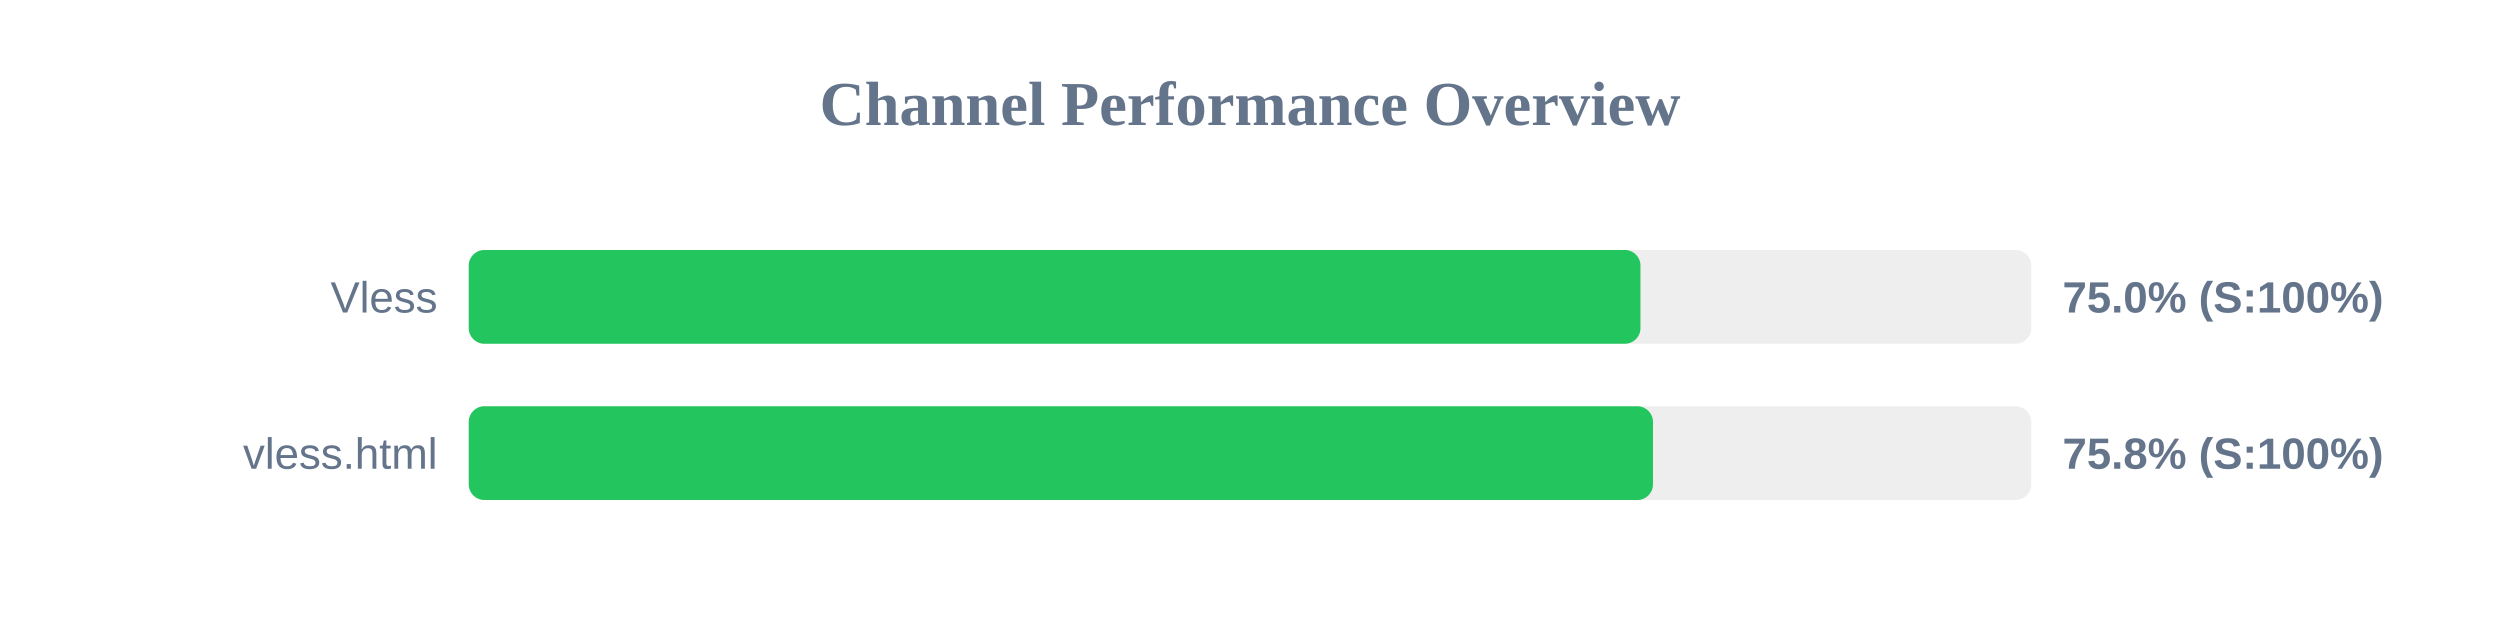
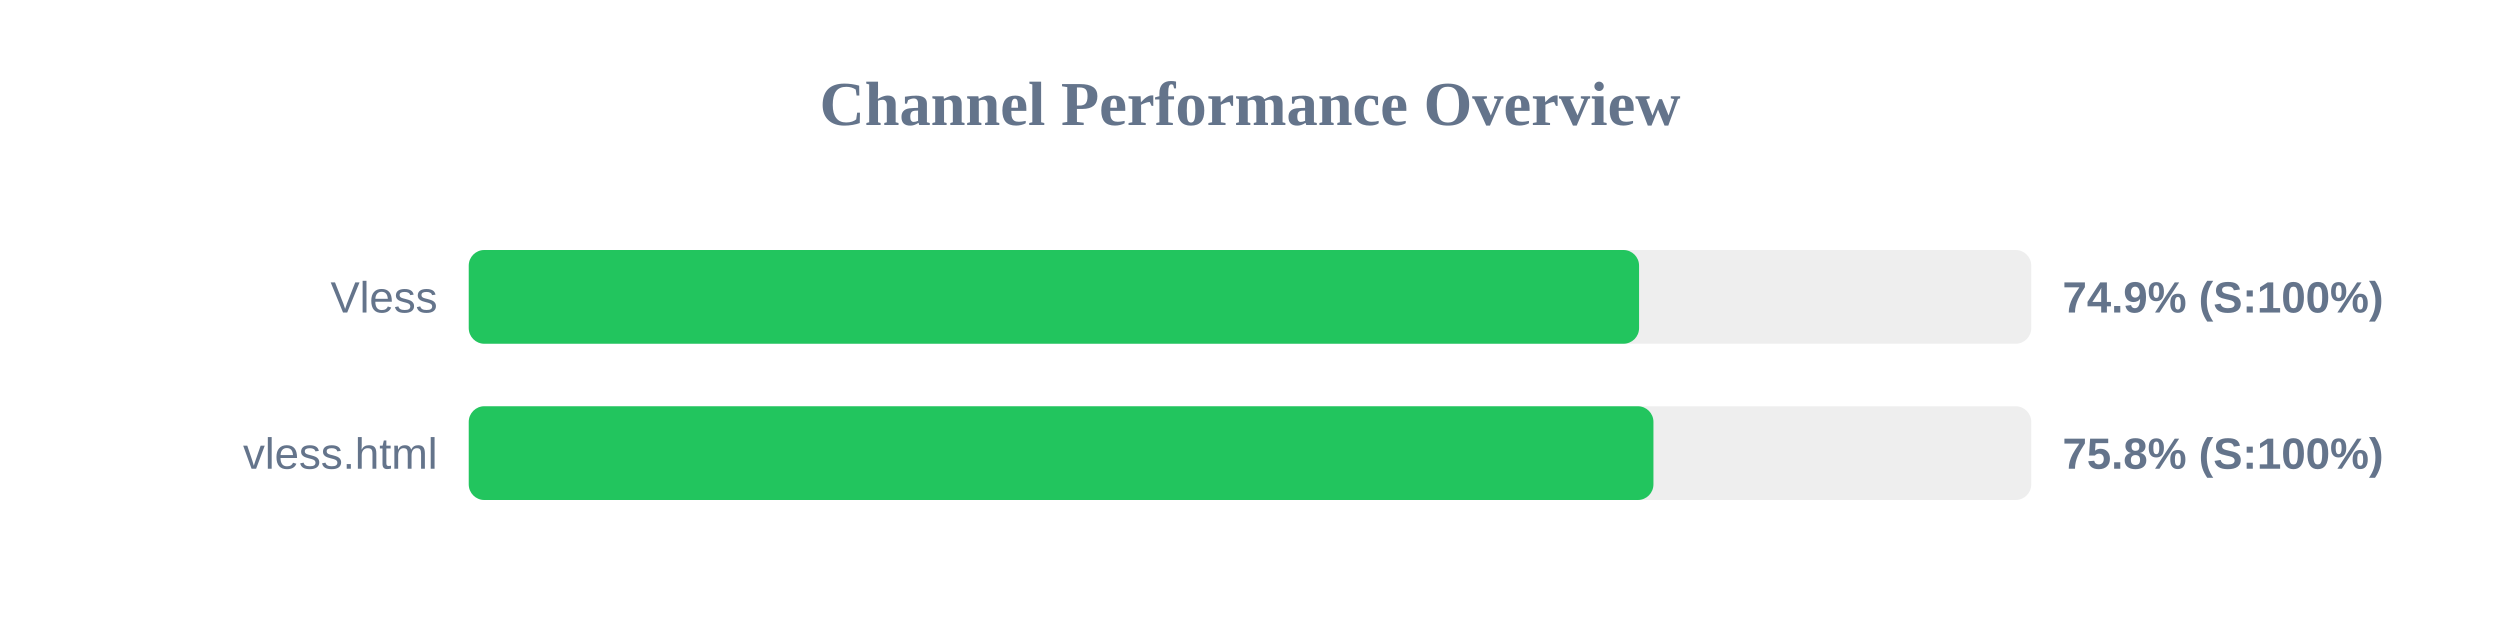
<svg xmlns="http://www.w3.org/2000/svg" width="800" height="200" version="1.1">
  <style>
        .row { font: 14px Arial; fill: #64748b; }
        .score { font: bold 14px Arial; fill: #64748b; }
    </style>
  <text x="400" y="40" text-anchor="middle" font-size="20px" font-weight="bold" fill="#64748b">Channel Performance Overview</text>
  <rect x="150" y="80" width="500" height="30" fill="#eee" rx="5" />
-   <rect x="150" y="80" width="374.95" height="30" fill="#22c55e" rx="5" />
+   <rect x="150" y="80" width="374.5" height="30" fill="#22c55e" rx="5" />
  <text x="140" y="100" text-anchor="end" class="row">Vless</text>
-   <text x="660" y="100" text-anchor="start" class="score">75.0% (S:100%)</text>
+   <text x="660" y="100" text-anchor="start" class="score">74.9% (S:100%)</text>
  <rect x="150" y="130" width="500" height="30" fill="#eee" rx="5" />
-   <rect x="150" y="130" width="378.95" height="30" fill="#22c55e" rx="5" />
+   <rect x="150" y="130" width="379.1" height="30" fill="#22c55e" rx="5" />
  <text x="140" y="150" text-anchor="end" class="row">vless.html</text>
  <text x="660" y="150" text-anchor="start" class="score">75.8% (S:100%)</text>
</svg>
